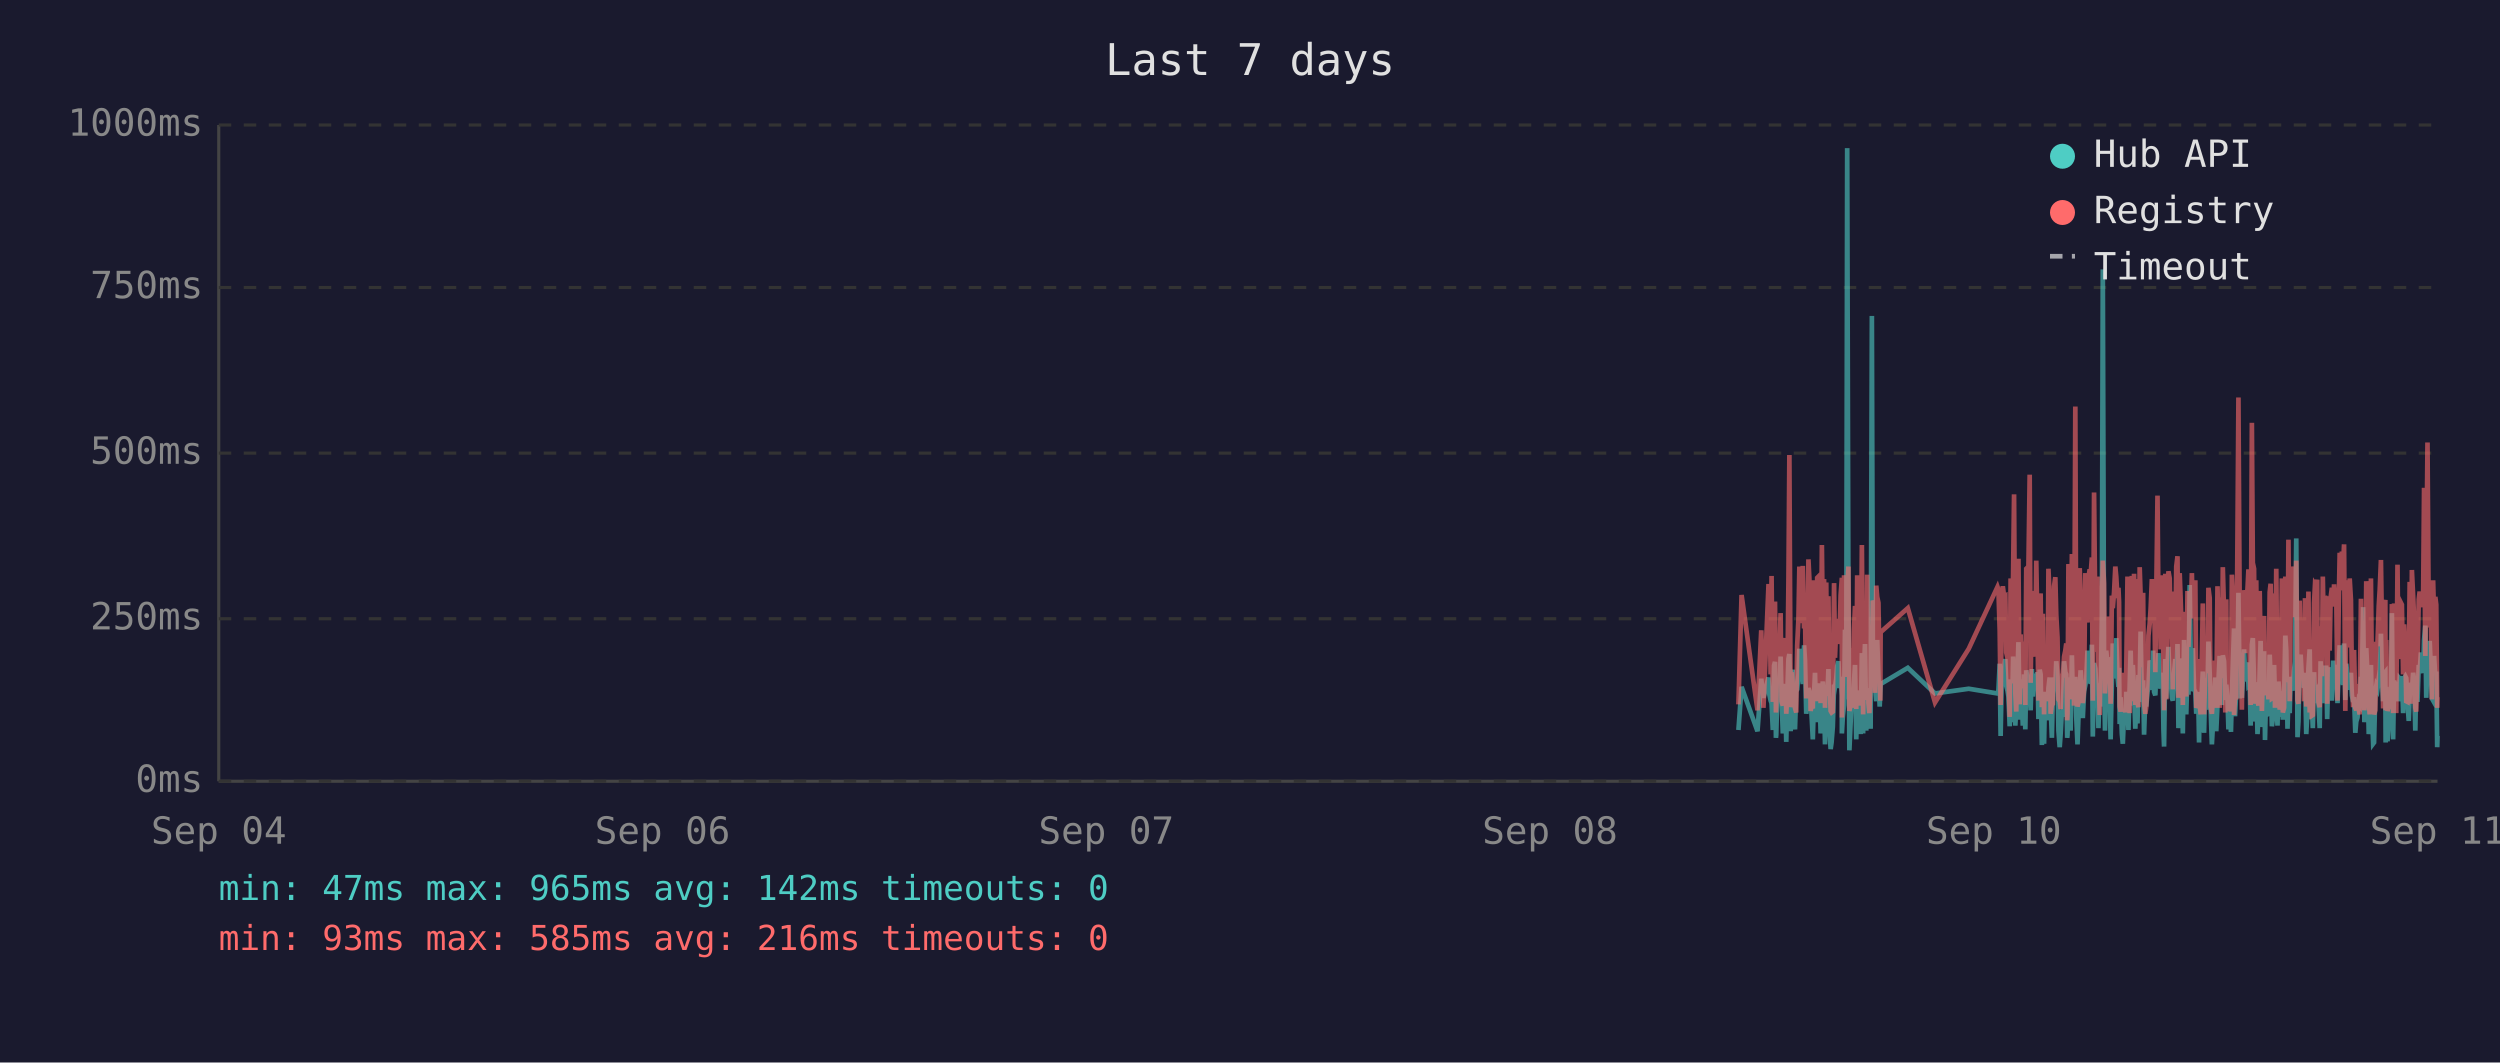
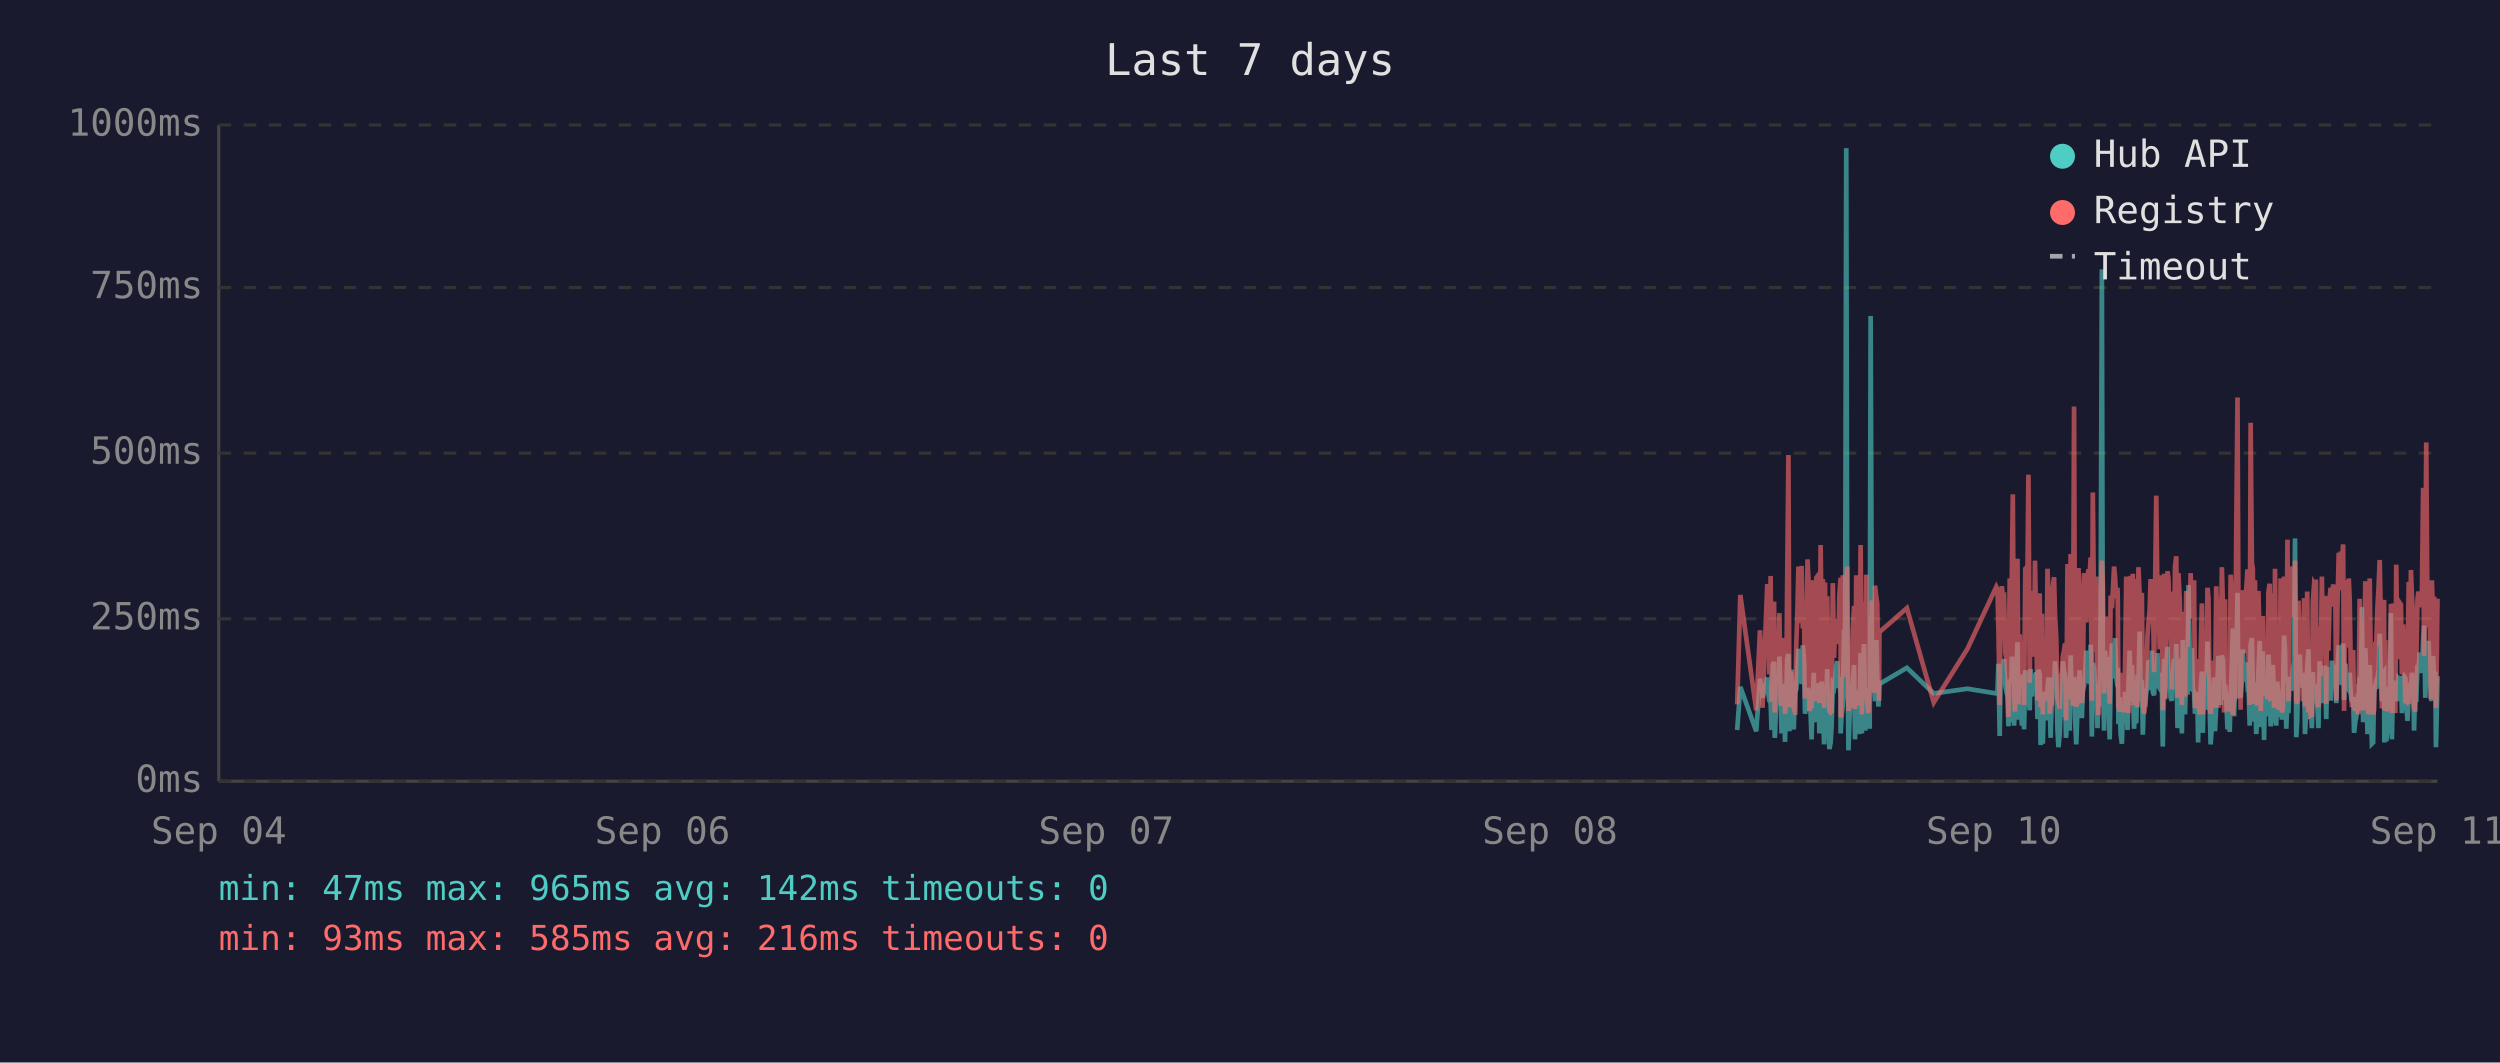
<svg xmlns="http://www.w3.org/2000/svg" viewBox="0 0 800 340" font-family="monospace" font-size="12">
  <rect width="800" height="340" fill="#1a1a2e" />
  <text x="400" y="24" fill="#e0e0e0" font-size="14" text-anchor="middle">Last 7 days</text>
  <line x1="70" y1="40" x2="70" y2="250" stroke="#444" stroke-width="1" />
  <line x1="70" y1="250" x2="780" y2="250" stroke="#444" stroke-width="1" />
  <line x1="70" y1="250" x2="780" y2="250" stroke="#333" stroke-width="1" stroke-dasharray="4" />
  <text x="65" y="250" fill="#888" text-anchor="end" dominant-baseline="middle">0ms</text>
  <line x1="70" y1="198" x2="780" y2="198" stroke="#333" stroke-width="1" stroke-dasharray="4" />
  <text x="65" y="198" fill="#888" text-anchor="end" dominant-baseline="middle">250ms</text>
  <line x1="70" y1="145" x2="780" y2="145" stroke="#333" stroke-width="1" stroke-dasharray="4" />
  <text x="65" y="145" fill="#888" text-anchor="end" dominant-baseline="middle">500ms</text>
  <line x1="70" y1="92" x2="780" y2="92" stroke="#333" stroke-width="1" stroke-dasharray="4" />
  <text x="65" y="92" fill="#888" text-anchor="end" dominant-baseline="middle">750ms</text>
  <line x1="70" y1="40" x2="780" y2="40" stroke="#333" stroke-width="1" stroke-dasharray="4" />
  <text x="65" y="40" fill="#888" text-anchor="end" dominant-baseline="middle">1000ms</text>
  <text x="70" y="270" fill="#888" text-anchor="middle">Sep 04</text>
  <text x="212" y="270" fill="#888" text-anchor="middle">Sep 06</text>
  <text x="354" y="270" fill="#888" text-anchor="middle">Sep 07</text>
  <text x="496" y="270" fill="#888" text-anchor="middle">Sep 08</text>
  <text x="638" y="270" fill="#888" text-anchor="middle">Sep 10</text>
  <text x="780" y="270" fill="#888" text-anchor="middle">Sep 11</text>
-   <polyline points="556.3,233.6 557.3,219.8 562.4,234.0 563.6,217.2 564.3,223.3 565.9,216.8 566.2,222.3 566.6,224.2 566.9,225.0 567.3,233.6 567.7,213.0 568.0,211.8 568.3,236.1 568.4,235.1 568.7,223.8 569.1,221.2 569.4,222.3 569.8,210.1 570.1,223.3 570.5,234.7 570.9,220.6 571.2,218.9 571.6,237.4 571.9,223.1 572.3,210.9 572.6,209.3 573.0,234.0 573.3,217.0 573.7,214.3 574.1,230.9 574.4,233.4 574.8,220.6 574.8,221.2 575.1,220.6 575.5,215.8 575.8,207.6 576.2,216.6 576.5,213.9 576.9,218.9 577.3,206.5 577.6,211.4 578.0,228.4 578.3,226.1 578.7,220.2 579.0,221.2 579.4,221.9 579.7,228.8 580.1,236.6 580.5,221.9 580.8,215.3 581.2,231.1 581.5,221.9 581.9,221.2 582.2,218.7 582.6,234.7 583.0,221.2 583.3,218.1 583.7,223.1 584.0,238.2 584.4,220.8 584.7,224.8 585.1,214.1 585.4,232.6 585.8,239.7 586.1,237.6 586.5,232.6 586.9,219.1 587.2,219.8 587.6,217.2 587.9,213.2 588.3,211.6 588.6,220.2 589.0,216.6 589.4,222.5 589.4,234.7 589.7,229.4 590.1,225.6 590.4,201.5 590.8,223.8 591.1,47.4 591.5,196.0 591.8,240.1 592.2,231.1 592.6,221.0 592.9,225.0 593.3,217.9 593.6,212.8 594.0,236.6 594.3,222.7 594.7,222.9 595.0,221.0 595.4,234.9 595.8,209.0 596.2,234.7 596.5,213.5 596.8,206.1 597.2,233.8 597.5,220.2 597.9,230.7 598.2,223.8 598.6,233.2 599.0,101.1 599.3,207.2 599.7,217.9 600.0,218.9 600.4,224.4 600.7,204.8 601.1,216.6 601.5,226.1 601.7,221.2 601.8,218.9 610.5,213.7 619.2,221.9 630.0,220.4 639.2,221.9 639.5,221.0 639.9,212.4 640.2,235.5 640.6,214.1 640.9,215.3 641.3,214.3 641.7,210.9 642.0,219.5 642.4,221.0 642.7,222.9 643.1,232.4 643.4,217.4 643.8,231.1 644.2,210.1 644.5,216.0 644.9,232.2 645.2,226.1 645.6,216.2 645.9,205.5 646.3,230.3 646.6,217.4 647.0,224.4 647.3,232.2 647.7,215.8 648.1,233.4 648.4,214.5 649.1,219.3 649.5,221.9 649.8,227.3 650.2,214.1 650.5,222.9 650.9,215.6 651.3,218.3 651.6,220.0 652.0,215.1 652.3,230.1 652.7,214.3 653.0,215.8 653.4,238.4 653.7,223.8 654.1,238.0 654.4,222.1 654.8,222.1 655.2,230.5 655.5,220.2 655.9,216.8 656.2,225.6 656.6,236.1 656.9,221.9 657.3,216.8 657.7,220.6 658.0,211.6 658.4,216.6 658.7,233.8 659.1,239.1 659.4,234.9 659.8,227.3 660.1,229.4 660.5,211.6 660.9,215.1 661.2,215.8 661.5,236.1 661.6,235.3 661.9,221.7 662.3,216.8 662.6,233.8 663.0,209.7 663.3,223.8 663.7,222.7 664.1,216.6 664.4,229.4 664.8,238.2 665.1,229.6 665.5,220.4 665.8,214.5 666.2,220.4 666.5,229.8 666.9,221.2 667.3,219.3 667.6,217.4 668.0,208.2 668.3,218.5 668.7,208.2 669.0,218.9 669.4,206.3 669.7,235.7 670.1,212.2 670.5,213.9 670.8,219.8 671.2,218.7 671.5,233.0 671.9,219.3 672.2,226.1 672.6,197.1 672.9,86.2 673.3,216.0 673.6,233.8 674.0,208.2 674.4,213.0 674.7,210.3 675.1,223.3 675.4,236.6 675.8,217.9 676.1,205.9 676.5,216.4 676.9,216.4 677.2,204.2 677.6,216.4 677.9,219.8 678.1,213.7 678.3,231.7 678.6,223.1 679.0,234.9 679.3,238.0 679.7,228.2 680.1,231.5 680.4,222.1 680.8,222.1 681.1,233.6 681.5,219.5 681.8,208.2 682.2,225.8 682.5,212.8 682.9,221.0 683.3,233.2 683.6,224.4 684.0,231.5 684.3,216.0 684.7,218.9 685.0,202.1 685.4,224.6 685.8,217.7 686.1,235.1 686.5,222.9 686.8,226.1 687.2,221.4 687.5,219.8 687.9,211.4 688.2,212.2 688.6,220.8 689.0,208.2 689.3,221.4 689.7,222.5 690.0,214.9 690.4,220.2 690.7,209.0 691.1,219.5 691.4,220.2 691.8,215.3 692.1,218.7 692.3,233.4 692.5,238.9 692.9,210.9 693.2,223.5 693.6,213.2 693.9,207.0 694.3,219.5 694.6,216.4 695.0,223.3 695.3,224.2 695.7,215.3 696.1,210.9 696.4,221.0 696.8,206.1 697.1,233.0 697.5,220.4 697.8,210.7 698.2,220.2 698.5,234.7 698.9,204.8 699.3,219.1 699.6,228.6 700.0,214.3 700.3,222.3 700.7,187.2 701.0,208.6 701.4,221.2 701.7,207.4 702.1,220.6 702.5,221.4 702.8,228.4 703.2,223.5 703.5,226.5 703.7,237.6 703.9,221.4 704.2,234.2 704.6,220.8 704.9,214.9 705.3,234.5 705.7,217.0 706.0,227.1 706.4,221.7 706.7,205.3 707.1,215.6 707.4,226.5 707.8,238.2 708.1,232.6 708.5,223.3 708.9,216.8 709.2,234.0 709.6,225.4 709.9,218.1 710.3,209.9 710.6,218.3 711.0,225.6 711.3,209.7 711.7,211.6 712.1,224.0 712.4,219.1 712.6,221.4 712.8,223.8 713.1,233.4 713.5,226.7 713.9,234.2 714.2,222.9 714.5,213.0 714.9,201.1 715.2,229.2 715.6,220.8 716.0,215.8 716.3,189.7 716.7,223.5 717.0,208.8 717.4,223.3 717.7,217.7 718.1,207.8 718.5,218.1 718.8,213.9 719.2,212.0 719.5,218.9 719.9,218.3 720.2,232.2 720.6,206.3 720.9,204.2 721.3,218.5 721.6,230.9 722.0,218.3 722.4,234.9 722.7,229.8 723.1,215.3 723.4,205.1 723.8,232.6 724.1,231.1 724.5,208.4 724.8,236.8 725.2,218.9 725.6,228.6 725.9,228.4 726.3,209.5 726.6,217.0 727.0,232.4 727.3,230.1 727.7,212.8 728.0,223.8 728.4,221.4 728.8,232.2 729.1,218.1 729.5,222.5 729.8,229.4 730.2,221.2 730.5,230.3 730.9,224.2 731.3,203.4 731.6,208.2 732.0,233.2 732.3,222.9 732.7,228.2 733.0,216.6 733.4,219.3 733.7,221.0 734.1,214.5 734.4,211.8 734.8,172.3 735.2,235.9 735.5,230.9 735.9,211.6 736.2,209.5 736.6,217.2 736.9,218.7 737.3,220.0 737.6,215.3 738.0,234.9 738.4,227.3 738.7,213.9 739.1,207.8 739.4,230.1 739.8,225.4 740.1,233.0 740.5,215.1 740.8,225.0 741.2,219.3 741.5,220.8 741.6,220.6 741.9,225.0 742.3,233.0 742.6,211.6 743.0,222.9 743.3,220.0 743.7,225.0 744.0,213.7 744.4,213.7 744.7,230.1 745.1,213.5 745.5,224.2 745.8,214.9 746.2,224.2 746.6,211.4 746.9,218.7 747.3,212.8 747.6,215.1 748.0,225.0 748.4,213.7 748.7,206.5 749.1,213.9 749.4,217.7 749.8,219.1 750.1,205.9 750.5,224.0 750.8,212.4 751.2,216.4 751.6,219.8 751.9,220.6 752.3,215.3 752.6,222.5 753.0,224.6 753.3,223.1 753.7,234.5 754.0,230.9 754.4,229.6 754.8,224.6 755.1,225.2 755.5,216.6 755.8,218.3 756.2,194.3 756.6,231.1 756.9,223.3 757.2,207.4 757.6,216.2 758.0,234.9 758.3,231.7 758.7,212.8 759.0,226.5 759.4,238.0 759.7,237.6 760.1,221.4 760.4,219.5 760.8,220.4 761.2,217.2 761.5,217.9 761.9,202.8 762.2,216.6 762.6,224.4 762.9,215.6 763.3,215.1 763.4,237.6 763.6,219.8 764.0,237.2 764.3,233.2 764.7,222.9 765.1,224.2 765.4,196.2 765.8,236.6 766.1,217.9 766.5,218.9 766.8,223.3 767.2,218.5 767.5,224.4 767.9,217.2 768.3,217.7 768.6,216.4 769.0,228.2 769.3,217.0 769.7,216.4 770.0,217.0 770.4,224.8 770.8,230.7 771.1,222.5 771.5,218.5 771.8,221.2 772.2,215.3 772.5,217.4 772.9,233.8 773.2,217.4 773.6,224.6 774.0,212.8 774.3,214.9 774.7,208.8 775.0,214.1 775.4,215.3 775.7,204.8 776.1,200.2 776.4,223.3 776.8,211.4 777.2,209.3 777.5,205.1 777.9,215.1 778.2,223.5 778.6,224.2 778.9,209.9 779.3,216.8 779.6,214.9 779.9,239.1 780.0,235.5" fill="none" stroke="#4ecdc4" stroke-width="1.5" opacity="0.6" />
-   <polyline points="556.3,225.4 557.3,190.4 562.4,227.3 563.6,201.7 564.3,226.5 565.9,187.6 566.2,187.6 566.6,215.8 566.9,184.3 567.3,224.6 567.7,206.3 568.0,192.5 568.3,228.0 568.4,225.8 568.7,209.0 569.1,204.0 569.4,209.0 569.8,196.2 570.1,224.4 570.5,225.8 570.9,206.1 571.2,204.2 571.6,228.4 571.9,222.3 572.3,186.0 572.6,145.6 573.0,226.3 573.3,215.1 573.7,226.3 574.1,224.2 574.4,226.5 574.8,228.0 574.8,228.0 575.1,206.5 575.5,198.1 575.8,181.3 576.2,193.1 576.5,199.4 576.9,181.1 577.3,201.1 577.6,196.7 578.0,223.5 578.3,214.9 578.7,179.0 579.0,185.3 579.4,227.5 579.7,225.8 580.1,226.7 580.5,185.7 580.8,209.5 581.2,224.4 581.5,184.9 581.9,184.5 582.2,206.3 582.6,225.0 583.0,174.4 583.3,200.7 583.7,185.3 584.0,226.5 584.4,186.4 584.7,222.7 585.1,190.8 585.4,216.6 585.8,227.5 586.1,228.0 586.5,227.7 586.9,186.6 587.2,210.5 587.6,200.2 587.9,200.4 588.3,198.1 588.6,206.1 589.0,190.4 589.4,184.9 589.4,229.6 589.7,217.7 590.1,184.1 590.4,188.3 590.8,216.6 591.1,187.8 591.5,181.3 591.8,227.5 592.2,225.6 592.6,207.4 592.9,226.5 593.3,201.3 593.6,193.9 594.0,226.9 594.3,184.1 594.7,209.0 595.0,185.5 595.4,225.8 595.8,174.4 596.2,228.6 596.5,192.7 596.8,197.5 597.2,224.0 597.5,183.9 597.9,225.0 598.2,228.2 598.6,216.0 599.0,209.9 599.3,192.2 599.7,193.3 600.0,221.7 600.4,187.4 600.7,191.0 601.1,192.9 601.5,217.2 601.7,224.2 601.8,202.3 610.5,194.6 619.2,224.8 630.0,207.6 639.2,187.8 639.5,188.7 639.9,201.7 640.2,225.6 640.6,191.0 640.9,187.6 641.3,190.8 641.7,190.6 642.0,208.8 642.4,210.5 642.7,216.0 643.1,229.4 643.4,185.1 643.8,218.7 644.2,182.8 644.5,158.2 644.9,221.7 645.2,227.7 645.6,191.8 645.9,178.8 646.3,225.4 646.6,203.0 647.0,219.5 647.3,219.3 647.7,205.3 648.1,225.6 648.4,182.0 649.1,181.3 649.5,151.9 649.8,218.5 650.2,189.1 650.5,208.0 650.9,207.4 651.3,210.1 651.6,179.4 652.0,202.1 652.3,224.2 652.7,194.3 653.0,189.9 653.4,226.3 653.7,196.4 654.1,228.6 654.4,206.5 654.8,217.4 655.2,224.4 655.5,182.0 655.9,191.4 656.2,228.4 656.6,225.4 656.9,225.2 657.3,187.6 657.7,184.7 658.0,196.7 658.4,204.0 658.7,223.8 659.1,224.4 659.4,226.9 659.8,215.6 660.1,216.8 660.5,210.1 660.9,208.2 661.2,205.9 661.5,230.5 661.6,228.4 661.9,180.5 662.3,186.4 662.6,223.8 663.0,177.3 663.3,184.7 663.7,225.8 664.1,130.1 664.4,217.2 664.8,226.1 665.1,224.8 665.5,181.8 665.8,190.8 666.2,201.7 666.5,225.0 666.9,221.0 667.3,183.4 667.6,192.7 668.0,199.2 668.3,184.9 668.7,182.2 669.0,183.9 669.4,178.4 669.7,224.2 670.1,157.6 670.5,197.7 670.8,208.6 671.2,184.5 671.5,214.1 671.9,228.8 672.2,206.5 672.6,194.6 672.9,179.4 673.3,186.6 673.6,221.9 674.0,214.1 674.4,203.6 674.7,197.3 675.1,208.8 675.4,225.2 675.8,190.6 676.1,194.6 676.5,189.5 676.9,181.3 677.2,184.5 677.6,191.4 677.9,188.1 678.1,192.7 678.3,226.1 678.6,227.7 679.0,225.0 679.3,223.5 679.7,215.3 680.1,228.0 680.4,215.1 680.8,184.5 681.1,215.3 681.5,228.2 681.8,197.3 682.2,184.3 682.5,224.4 682.9,183.6 683.3,225.6 683.6,185.3 684.0,224.8 684.3,226.3 684.7,181.5 685.0,190.8 685.4,213.5 685.8,189.7 686.1,225.0 686.5,228.4 686.8,226.3 687.2,217.7 687.5,203.4 687.9,199.6 688.2,194.8 688.6,185.3 689.0,199.4 689.3,188.9 689.7,215.1 690.0,190.6 690.4,158.6 690.7,192.7 691.1,187.8 691.4,207.8 691.8,195.0 692.1,184.1 692.3,216.0 692.5,227.3 692.9,183.6 693.2,223.8 693.6,194.3 693.9,182.8 694.3,185.1 694.6,202.3 695.0,204.4 695.3,220.6 695.7,189.3 696.1,207.8 696.4,181.3 696.8,178.0 697.1,223.3 697.5,183.4 697.8,191.6 698.2,204.0 698.5,225.6 698.9,195.8 699.3,210.1 699.6,222.9 700.0,189.1 700.3,207.0 700.7,191.2 701.0,197.5 701.4,183.4 701.7,197.9 702.1,193.5 702.5,185.7 702.8,226.5 703.2,225.4 703.5,210.9 703.7,226.7 703.9,225.2 704.2,228.6 704.6,210.1 704.9,193.1 705.3,228.6 705.7,214.7 706.0,214.9 706.4,214.5 706.7,188.1 707.1,191.4 707.4,226.3 707.8,228.4 708.1,223.8 708.5,211.4 708.9,216.8 709.2,226.5 709.6,187.6 709.9,203.4 710.3,226.5 710.6,191.2 711.0,217.0 711.3,181.5 711.7,196.2 712.1,228.0 712.4,191.8 712.6,225.8 712.8,225.8 713.1,227.5 713.5,218.3 713.9,227.7 714.2,183.9 714.5,190.6 714.9,228.8 715.2,222.9 715.6,223.8 716.0,170.4 716.3,127.2 716.7,196.0 717.0,199.6 717.4,227.1 717.7,188.9 718.1,191.6 718.5,209.0 718.8,192.5 719.2,188.5 719.5,182.2 719.9,209.0 720.2,225.6 720.6,135.3 720.9,180.1 721.3,182.0 721.6,225.2 722.0,185.7 722.4,223.8 722.7,225.8 723.1,189.1 723.4,207.0 723.8,227.5 724.1,216.0 724.5,197.1 724.8,222.5 725.2,214.5 725.6,217.2 725.9,223.8 726.3,189.5 726.6,186.8 727.0,223.5 727.3,223.3 727.7,189.9 728.0,226.5 728.4,182.0 728.8,224.2 729.1,205.3 729.5,227.1 729.8,224.0 730.2,185.1 730.5,228.0 730.9,226.5 731.3,184.5 731.6,207.2 732.0,218.3 732.3,172.7 732.7,224.4 733.0,195.0 733.4,189.7 733.7,181.3 734.1,185.1 734.4,197.5 734.8,179.4 735.2,224.0 735.5,225.2 735.9,192.2 736.2,205.9 736.6,207.4 736.9,210.5 737.3,224.4 737.6,191.4 738.0,226.1 738.4,218.3 738.7,189.3 739.1,228.0 739.4,209.0 739.8,229.0 740.1,228.8 740.5,192.9 740.8,187.0 741.2,187.6 741.5,185.5 741.6,208.0 741.9,224.6 742.3,226.3 742.6,200.4 743.0,216.4 743.3,184.5 743.7,207.2 744.0,190.8 744.4,191.8 744.7,225.2 745.1,190.8 745.5,208.2 745.8,191.2 746.2,188.1 746.6,194.1 746.9,187.0 747.3,193.1 747.6,189.7 748.0,224.2 748.4,193.3 748.7,176.9 749.1,188.9 749.4,176.5 749.8,180.7 750.1,174.2 750.5,227.5 750.8,185.7 751.2,191.0 751.6,207.2 751.9,185.1 752.3,192.0 752.6,216.6 753.0,226.3 753.3,208.0 753.7,226.5 754.0,227.3 754.4,218.9 754.8,227.1 755.1,228.6 755.5,191.6 755.8,227.1 756.2,198.6 756.6,227.3 756.9,218.9 757.2,186.0 757.6,191.0 758.0,224.6 758.3,228.6 758.7,185.1 759.0,217.4 759.4,223.8 759.7,228.6 760.1,227.3 760.4,206.1 760.8,206.1 761.2,193.9 761.5,188.9 761.9,179.2 762.2,200.0 762.6,226.7 762.9,193.9 763.3,192.0 763.4,227.3 763.6,204.8 764.0,227.5 764.3,226.5 764.7,225.4 765.1,226.7 765.4,193.3 765.8,228.2 766.1,193.1 766.5,209.0 766.8,228.2 767.2,180.7 767.5,210.9 767.9,197.7 768.3,192.9 768.6,193.5 769.0,215.8 769.3,199.8 769.7,207.2 770.0,224.4 770.4,224.6 770.8,214.7 771.1,186.2 771.5,225.2 771.8,182.4 772.2,190.6 772.5,197.5 772.9,226.5 773.2,227.7 773.6,212.0 774.0,191.8 774.3,189.3 774.7,194.3 775.0,191.4 775.4,191.4 775.7,156.1 776.1,209.9 776.4,184.3 776.8,141.6 777.2,198.8 777.5,200.7 777.9,195.8 778.2,223.8 778.6,185.7 778.9,197.7 779.3,191.0 779.6,193.5 779.9,226.5 780.0,223.1" fill="none" stroke="#ff6b6b" stroke-width="1.5" opacity="0.6" />
+   <polyline points="555.9,233.6 556.9,219.8 562.0,234.0 563.2,217.2 564.0,223.3 565.5,216.8 565.9,222.3 566.2,224.2 566.6,225.0 566.9,233.6 567.3,213.0 567.7,211.8 567.9,236.1 568.0,235.1 568.4,223.8 568.7,221.2 569.1,222.3 569.4,210.1 569.8,223.3 570.1,234.7 570.5,220.6 570.8,218.9 571.2,237.4 571.6,223.1 571.9,210.9 572.3,209.3 572.6,234.0 573.0,217.0 573.3,214.3 573.7,230.9 574.0,233.4 574.4,220.6 574.5,221.2 574.8,220.6 575.1,215.8 575.5,207.6 575.8,216.6 576.2,213.9 576.5,218.9 576.9,206.5 577.3,211.4 577.6,228.4 578.0,226.1 578.4,220.2 578.7,221.2 579.0,221.9 579.4,228.8 579.7,236.6 580.1,221.9 580.4,215.3 580.8,231.1 581.2,221.9 581.5,221.2 581.9,218.7 582.2,234.7 582.6,221.2 582.9,218.1 583.3,223.1 583.7,238.2 584.0,220.8 584.4,224.8 584.7,214.1 585.1,232.6 585.4,239.7 585.8,237.6 586.1,232.6 586.5,219.1 586.9,219.8 587.2,217.2 587.6,213.2 587.9,211.6 588.3,220.2 588.6,216.6 589.0,222.5 589.0,234.7 589.3,229.4 589.7,225.6 590.1,201.5 590.4,223.8 590.8,47.4 591.1,196.0 591.5,240.1 591.8,231.1 592.2,221.0 592.5,225.0 592.9,217.9 593.3,212.8 593.6,236.6 594.0,222.7 594.3,222.9 594.7,221.0 595.0,234.9 595.4,209.0 595.8,234.7 596.1,213.5 596.5,206.1 596.9,233.8 597.2,220.2 597.5,230.7 597.9,223.8 598.3,233.2 598.6,101.1 599.0,207.2 599.3,217.9 599.7,218.9 600.0,224.4 600.4,204.8 600.7,216.6 601.1,226.1 601.3,221.2 601.4,218.9 610.2,213.7 618.8,221.9 629.6,220.4 638.8,221.9 639.2,221.0 639.5,212.4 639.9,235.5 640.2,214.1 640.6,215.3 640.9,214.3 641.3,210.9 641.7,219.5 642.0,221.0 642.4,222.9 642.7,232.4 643.1,217.4 643.4,231.1 643.8,210.1 644.1,216.0 644.5,232.2 644.8,226.1 645.2,216.2 645.6,205.5 645.9,230.3 646.3,217.4 646.6,224.4 647.0,232.2 647.3,215.8 647.7,233.4 648.1,214.5 648.8,219.3 649.1,221.9 649.5,227.3 649.8,214.1 650.2,222.9 650.5,215.6 650.9,218.3 651.2,220.0 651.6,215.1 652.0,230.1 652.3,214.3 652.7,215.8 653.0,238.4 653.4,223.8 653.7,238.0 654.1,222.1 654.4,222.1 654.8,230.5 655.2,220.2 655.5,216.8 655.9,225.6 656.2,236.1 656.6,221.9 656.9,216.8 657.3,220.6 657.6,211.6 658.0,216.6 658.4,233.8 658.7,239.1 659.1,234.9 659.4,227.3 659.8,229.4 660.1,211.6 660.5,215.1 660.8,215.8 661.1,236.1 661.2,235.3 661.6,221.7 661.9,216.8 662.3,233.8 662.6,209.7 663.0,223.8 663.3,222.7 663.7,216.6 664.0,229.4 664.4,238.2 664.7,229.6 665.1,220.4 665.5,214.5 665.8,220.4 666.2,229.8 666.5,221.2 666.9,219.3 667.2,217.4 667.6,208.2 668.0,218.5 668.3,208.2 668.7,218.9 669.0,206.3 669.4,235.7 669.7,212.2 670.1,213.9 670.4,219.8 670.8,218.7 671.2,233.0 671.5,219.3 671.9,226.1 672.2,197.1 672.6,86.2 672.9,216.0 673.3,233.8 673.6,208.2 674.0,213.0 674.4,210.3 674.7,223.3 675.1,236.6 675.4,217.9 675.8,205.9 676.1,216.4 676.5,216.4 676.8,204.2 677.2,216.4 677.6,219.8 677.7,213.7 677.9,231.7 678.3,223.1 678.6,234.9 679.0,238.0 679.3,228.2 679.7,231.5 680.0,222.1 680.4,222.1 680.8,233.6 681.1,219.5 681.5,208.2 681.8,225.8 682.2,212.8 682.5,221.0 682.9,233.2 683.3,224.4 683.6,231.5 684.0,216.0 684.3,218.9 684.7,202.1 685.0,224.6 685.4,217.7 685.7,235.1 686.1,222.9 686.4,226.1 686.8,221.4 687.2,219.8 687.5,211.4 687.9,212.2 688.2,220.8 688.6,208.2 688.9,221.4 689.3,222.5 689.6,214.9 690.0,220.2 690.4,209.0 690.7,219.5 691.1,220.2 691.4,215.3 691.8,218.7 692.0,233.4 692.1,238.9 692.5,210.9 692.8,223.5 693.2,213.2 693.6,207.0 693.9,219.5 694.3,216.4 694.6,223.3 695.0,224.2 695.3,215.3 695.7,210.9 696.0,221.0 696.4,206.1 696.8,233.0 697.1,220.4 697.5,210.7 697.8,220.2 698.2,234.7 698.5,204.8 698.9,219.1 699.2,228.6 699.6,214.3 700.0,222.3 700.3,187.2 700.7,208.6 701.0,221.2 701.4,207.4 701.7,220.6 702.1,221.4 702.4,228.4 702.8,223.5 703.2,226.5 703.4,237.6 703.5,221.4 703.9,234.2 704.2,220.8 704.6,214.9 704.9,234.5 705.3,217.0 705.6,227.1 706.0,221.7 706.4,205.3 706.7,215.6 707.1,226.5 707.4,238.2 707.8,232.6 708.1,223.3 708.5,216.8 708.8,234.0 709.2,225.4 709.6,218.1 709.9,209.9 710.3,218.3 710.6,225.6 711.0,209.7 711.4,211.6 711.7,224.0 712.0,219.1 712.2,221.4 712.4,223.8 712.8,233.4 713.1,226.7 713.5,234.2 713.8,222.9 714.2,213.0 714.5,201.1 714.9,229.2 715.2,220.8 715.6,215.8 716.0,189.7 716.3,223.5 716.7,208.8 717.0,223.3 717.4,217.7 717.7,207.8 718.1,218.1 718.4,213.9 718.8,212.0 719.2,218.9 719.5,218.3 719.9,232.2 720.2,206.3 720.6,204.2 720.9,218.5 721.3,230.9 721.6,218.3 722.0,234.9 722.3,229.8 722.7,215.3 723.1,205.1 723.4,232.6 723.8,231.1 724.1,208.4 724.5,236.8 724.8,218.9 725.2,228.6 725.5,228.4 725.9,209.5 726.3,217.0 726.6,232.4 727.0,230.1 727.3,212.8 727.7,223.8 728.0,221.4 728.4,232.2 728.7,218.1 729.1,222.5 729.5,229.4 729.8,221.2 730.2,230.3 730.5,224.2 730.9,203.4 731.2,208.2 731.6,233.2 732.0,222.9 732.3,228.2 732.7,216.6 733.0,219.3 733.4,221.0 733.7,214.5 734.1,211.8 734.4,172.3 734.8,235.9 735.1,230.9 735.5,211.6 735.9,209.5 736.2,217.2 736.6,218.7 736.9,220.0 737.3,215.3 737.6,234.9 738.0,227.3 738.3,213.9 738.7,207.8 739.1,230.1 739.4,225.4 739.8,233.0 740.1,215.1 740.5,225.0 740.8,219.3 741.1,220.8 741.2,220.6 741.5,225.0 741.9,233.0 742.3,211.6 742.6,222.9 743.0,220.0 743.3,225.0 743.7,213.7 744.0,213.7 744.4,230.1 744.7,213.5 745.1,224.2 745.5,214.9 745.8,224.2 746.2,211.4 746.6,218.7 746.9,212.8 747.3,215.1 747.6,225.0 748.0,213.7 748.4,206.5 748.7,213.9 749.1,217.7 749.4,219.1 749.8,205.9 750.1,224.0 750.5,212.4 750.8,216.4 751.2,219.8 751.6,220.6 751.9,215.3 752.3,222.5 752.6,224.6 753.0,223.1 753.3,234.5 753.7,230.9 754.0,229.6 754.4,224.6 754.7,225.2 755.1,216.6 755.5,218.3 755.8,194.3 756.2,231.1 756.5,223.3 756.9,207.4 757.2,216.2 757.6,234.9 757.9,231.7 758.3,212.8 758.7,226.5 759.0,238.0 759.4,237.6 759.7,221.4 760.1,219.5 760.4,220.4 760.8,217.2 761.1,217.9 761.5,202.8 761.9,216.6 762.2,224.4 762.6,215.6 762.9,215.1 763.0,237.6 763.3,219.8 763.6,237.2 764.0,233.2 764.3,222.9 764.7,224.2 765.1,196.2 765.4,236.6 765.8,217.9 766.1,218.9 766.5,223.3 766.8,218.5 767.2,224.4 767.5,217.2 767.9,217.7 768.3,216.4 768.6,228.2 769.0,217.0 769.3,216.4 769.7,217.0 770.0,224.8 770.4,230.7 770.8,222.5 771.1,218.5 771.5,221.2 771.8,215.3 772.2,217.4 772.5,233.8 772.9,217.4 773.2,224.6 773.6,212.8 773.9,214.9 774.3,208.8 774.7,214.1 775.0,215.3 775.4,204.8 775.7,200.2 776.1,223.3 776.4,211.4 776.8,209.3 777.1,205.1 777.5,215.1 777.9,223.5 778.2,224.2 778.6,209.9 778.9,216.8 779.3,214.9 779.5,239.1 779.6,235.5 780.0,216.4" fill="none" stroke="#4ecdc4" stroke-width="1.5" opacity="0.6" />
+   <polyline points="555.9,225.4 556.9,190.4 562.0,227.3 563.2,201.7 564.0,226.5 565.5,187.6 565.9,187.6 566.2,215.8 566.6,184.3 566.9,224.6 567.3,206.3 567.7,192.5 567.9,228.0 568.0,225.8 568.4,209.0 568.7,204.0 569.1,209.0 569.4,196.2 569.8,224.4 570.1,225.8 570.5,206.1 570.8,204.2 571.2,228.4 571.6,222.3 571.9,186.0 572.3,145.6 572.6,226.3 573.0,215.1 573.3,226.3 573.7,224.2 574.0,226.5 574.4,228.0 574.5,228.0 574.8,206.5 575.1,198.1 575.5,181.3 575.8,193.1 576.2,199.4 576.5,181.1 576.9,201.1 577.3,196.7 577.6,223.5 578.0,214.9 578.4,179.0 578.7,185.3 579.0,227.5 579.4,225.8 579.7,226.7 580.1,185.7 580.4,209.5 580.8,224.4 581.2,184.9 581.5,184.5 581.9,206.3 582.2,225.0 582.6,174.4 582.9,200.7 583.3,185.3 583.7,226.5 584.0,186.4 584.4,222.7 584.7,190.8 585.1,216.6 585.4,227.5 585.8,228.0 586.1,227.7 586.5,186.6 586.9,210.5 587.2,200.2 587.6,200.4 587.9,198.1 588.3,206.1 588.6,190.4 589.0,184.9 589.0,229.6 589.3,217.7 589.7,184.1 590.1,188.3 590.4,216.6 590.8,187.8 591.1,181.3 591.5,227.5 591.8,225.6 592.2,207.4 592.5,226.5 592.9,201.3 593.3,193.9 593.6,226.9 594.0,184.1 594.3,209.0 594.7,185.5 595.0,225.8 595.4,174.4 595.8,228.6 596.1,192.7 596.5,197.5 596.9,224.0 597.2,183.9 597.5,225.0 597.9,228.2 598.3,216.0 598.6,209.9 599.0,192.2 599.3,193.3 599.7,221.7 600.0,187.4 600.4,191.0 600.7,192.9 601.1,217.2 601.3,224.2 601.4,202.3 610.2,194.6 618.8,224.8 629.6,207.6 638.8,187.8 639.2,188.7 639.5,201.7 639.9,225.6 640.2,191.0 640.6,187.6 640.9,190.8 641.3,190.6 641.7,208.8 642.0,210.5 642.4,216.0 642.7,229.4 643.1,185.1 643.4,218.7 643.8,182.8 644.1,158.2 644.5,221.7 644.8,227.7 645.2,191.8 645.6,178.8 645.9,225.4 646.3,203.0 646.6,219.5 647.0,219.3 647.3,205.3 647.7,225.6 648.1,182.0 648.8,181.3 649.1,151.9 649.5,218.5 649.8,189.1 650.2,208.0 650.5,207.4 650.9,210.1 651.2,179.4 651.6,202.1 652.0,224.2 652.3,194.3 652.7,189.9 653.0,226.3 653.4,196.4 653.7,228.6 654.1,206.5 654.4,217.4 654.8,224.4 655.2,182.0 655.5,191.4 655.9,228.4 656.2,225.4 656.6,225.2 656.9,187.6 657.3,184.7 657.6,196.7 658.0,204.0 658.4,223.8 658.7,224.4 659.1,226.9 659.4,215.6 659.8,216.8 660.1,210.1 660.5,208.2 660.8,205.9 661.1,230.5 661.2,228.4 661.6,180.5 661.9,186.4 662.3,223.8 662.6,177.3 663.0,184.7 663.3,225.8 663.7,130.1 664.0,217.2 664.4,226.1 664.7,224.8 665.1,181.8 665.5,190.8 665.8,201.7 666.2,225.0 666.5,221.0 666.9,183.4 667.2,192.7 667.6,199.2 668.0,184.9 668.3,182.2 668.7,183.9 669.0,178.4 669.4,224.2 669.7,157.6 670.1,197.7 670.4,208.6 670.8,184.5 671.2,214.1 671.5,228.8 671.9,206.5 672.2,194.6 672.6,179.4 672.9,186.6 673.3,221.9 673.6,214.1 674.0,203.6 674.4,197.3 674.7,208.8 675.1,225.2 675.4,190.6 675.8,194.6 676.1,189.5 676.5,181.3 676.8,184.5 677.2,191.4 677.6,188.1 677.7,192.7 677.9,226.1 678.3,227.7 678.6,225.0 679.0,223.5 679.3,215.3 679.7,228.0 680.0,215.1 680.4,184.5 680.8,215.3 681.1,228.2 681.5,197.3 681.8,184.3 682.2,224.4 682.5,183.6 682.9,225.6 683.3,185.3 683.6,224.8 684.0,226.3 684.3,181.5 684.7,190.8 685.0,213.5 685.4,189.7 685.7,225.0 686.1,228.4 686.4,226.3 686.8,217.7 687.2,203.4 687.5,199.6 687.9,194.8 688.2,185.3 688.6,199.4 688.9,188.9 689.3,215.1 689.6,190.6 690.0,158.6 690.4,192.7 690.7,187.8 691.1,207.8 691.4,195.0 691.8,184.1 692.0,216.0 692.1,227.3 692.5,183.6 692.8,223.8 693.2,194.3 693.6,182.8 693.9,185.1 694.3,202.3 694.6,204.4 695.0,220.6 695.3,189.3 695.7,207.8 696.0,181.3 696.4,178.0 696.8,223.3 697.1,183.4 697.5,191.6 697.8,204.0 698.2,225.6 698.5,195.8 698.9,210.1 699.2,222.9 699.6,189.1 700.0,207.0 700.3,191.2 700.7,197.5 701.0,183.4 701.4,197.9 701.7,193.5 702.1,185.7 702.4,226.5 702.8,225.4 703.2,210.9 703.4,226.7 703.5,225.2 703.9,228.6 704.2,210.1 704.6,193.1 704.9,228.6 705.3,214.7 705.6,214.9 706.0,214.5 706.4,188.1 706.7,191.4 707.1,226.3 707.4,228.4 707.8,223.8 708.1,211.4 708.5,216.8 708.8,226.5 709.2,187.6 709.6,203.4 709.9,226.5 710.3,191.2 710.6,217.0 711.0,181.5 711.4,196.2 711.7,228.0 712.0,191.8 712.2,225.8 712.4,225.8 712.8,227.5 713.1,218.3 713.5,227.7 713.8,183.9 714.2,190.6 714.5,228.8 714.9,222.9 715.2,223.8 715.6,170.4 716.0,127.2 716.3,196.0 716.7,199.6 717.0,227.1 717.4,188.9 717.7,191.6 718.1,209.0 718.4,192.5 718.8,188.5 719.2,182.2 719.5,209.0 719.9,225.6 720.2,135.3 720.6,180.1 720.9,182.0 721.3,225.2 721.6,185.7 722.0,223.8 722.3,225.8 722.7,189.1 723.1,207.0 723.4,227.5 723.8,216.0 724.1,197.1 724.5,222.5 724.8,214.5 725.2,217.2 725.5,223.8 725.9,189.5 726.3,186.8 726.6,223.5 727.0,223.3 727.3,189.9 727.7,226.5 728.0,182.0 728.4,224.2 728.7,205.3 729.1,227.1 729.5,224.0 729.8,185.1 730.2,228.0 730.5,226.5 730.9,184.5 731.2,207.2 731.6,218.3 732.0,172.7 732.3,224.4 732.7,195.0 733.0,189.7 733.4,181.3 733.7,185.1 734.1,197.5 734.4,179.4 734.8,224.0 735.1,225.2 735.5,192.2 735.9,205.9 736.2,207.4 736.6,210.5 736.9,224.4 737.3,191.4 737.6,226.1 738.0,218.3 738.3,189.3 738.7,228.0 739.1,209.0 739.4,229.0 739.8,228.8 740.1,192.9 740.5,187.0 740.8,187.6 741.1,185.5 741.2,208.0 741.5,224.6 741.9,226.3 742.3,200.4 742.6,216.4 743.0,184.5 743.3,207.2 743.7,190.8 744.0,191.8 744.4,225.2 744.7,190.8 745.1,208.2 745.5,191.2 745.8,188.1 746.2,194.1 746.6,187.0 746.9,193.1 747.3,189.7 747.6,224.2 748.0,193.3 748.4,176.9 748.7,188.9 749.1,176.5 749.4,180.7 749.8,174.2 750.1,227.5 750.5,185.7 750.8,191.0 751.2,207.2 751.6,185.1 751.9,192.0 752.3,216.6 752.6,226.3 753.0,208.0 753.3,226.5 753.7,227.3 754.0,218.9 754.4,227.1 754.7,228.6 755.1,191.6 755.5,227.1 755.8,198.6 756.2,227.3 756.5,218.9 756.9,186.0 757.2,191.0 757.6,224.6 757.9,228.6 758.3,185.1 758.7,217.4 759.0,223.8 759.4,228.6 759.7,227.3 760.1,206.1 760.4,206.1 760.8,193.9 761.1,188.9 761.5,179.2 761.9,200.0 762.2,226.7 762.6,193.9 762.9,192.0 763.0,227.3 763.3,204.8 763.6,227.5 764.0,226.5 764.3,225.4 764.7,226.7 765.1,193.3 765.4,228.2 765.8,193.1 766.1,209.0 766.5,228.2 766.8,180.7 767.2,210.9 767.5,197.7 767.9,192.9 768.3,193.5 768.6,215.8 769.0,199.8 769.3,207.2 769.7,224.4 770.0,224.6 770.4,214.7 770.8,186.2 771.1,225.2 771.5,182.4 771.8,190.6 772.2,197.5 772.5,226.5 772.9,227.7 773.2,212.0 773.6,191.8 773.9,189.3 774.3,194.3 774.7,191.4 775.0,191.4 775.4,156.1 775.7,209.9 776.1,184.3 776.4,141.6 776.8,198.8 777.1,200.7 777.5,195.8 777.9,223.8 778.2,185.7 778.6,197.7 778.9,191.0 779.3,193.5 779.5,226.5 779.6,223.1 780.0,191.6" fill="none" stroke="#ff6b6b" stroke-width="1.5" opacity="0.6" />
  <circle cx="660" cy="50" r="4" fill="#4ecdc4" />
  <text x="670" y="50" fill="#e0e0e0" dominant-baseline="middle">Hub API</text>
  <circle cx="660" cy="68" r="4" fill="#ff6b6b" />
  <text x="670" y="68" fill="#e0e0e0" dominant-baseline="middle">Registry</text>
  <line x1="656" y1="82" x2="664" y2="82" stroke="#e0e0e0" stroke-width="1.5" stroke-dasharray="4,3" opacity="0.7" />
  <text x="670" y="86" fill="#e0e0e0" dominant-baseline="middle">Timeout</text>
  <text x="70" y="288" fill="#4ecdc4" font-size="11">min: 47ms  max: 965ms  avg: 142ms  timeouts: 0</text>
  <text x="70" y="304" fill="#ff6b6b" font-size="11">min: 93ms  max: 585ms  avg: 216ms  timeouts: 0</text>
</svg>
